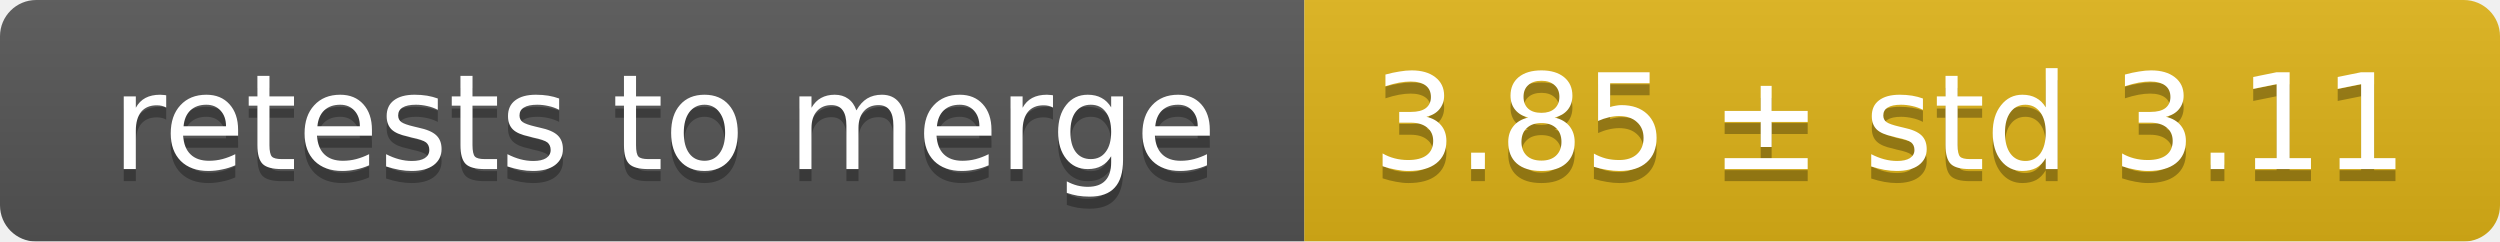
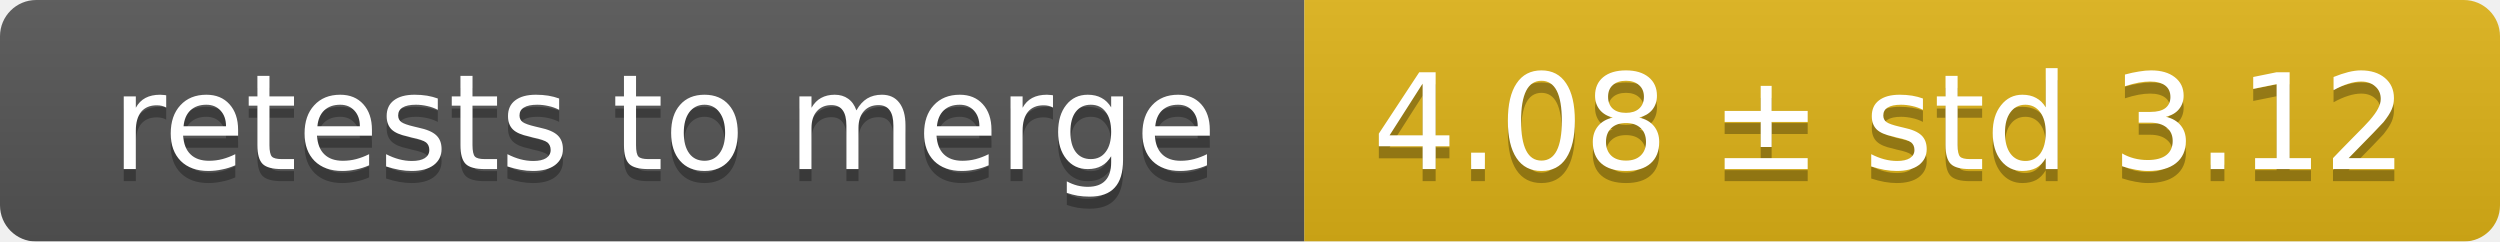
<svg xmlns="http://www.w3.org/2000/svg" width="207" height="20">
  <linearGradient id="smooth" x2="0" y2="100%">
    <stop offset="0" stop-color="#bbb" stop-opacity=".1" />
    <stop offset="1" stop-opacity=".1" />
  </linearGradient>
  <mask id="round">
    <rect width="207" height="20" rx="3" fill="#fff" />
  </mask>
  <g mask="url(#round)">
    <rect width="108" height="20" fill="#555" />
    <rect x="108" width="99" height="20" fill="#dfb317" />
    <rect width="207" height="20" fill="url(#smooth)" />
  </g>
  <g fill="#fff" text-anchor="middle" font-family="DejaVu Sans,Verdana,Geneva,sans-serif" font-size="11">
    <text x="55" y="15" fill="#010101" fill-opacity=".3">retests to merge</text>
    <text x="55" y="14">retests to merge</text>
-     <text x="156.5" y="15" fill="#010101" fill-opacity=".3">3.85 ± std 3.11</text>
-     <text x="156.5" y="14">3.85 ± std 3.11</text>
+     <text x="156.5" y="15" fill="#010101" fill-opacity=".3">4.08 ± std 3.12</text>
+     <text x="156.5" y="14">4.08 ± std 3.12</text>
  </g>
</svg>
